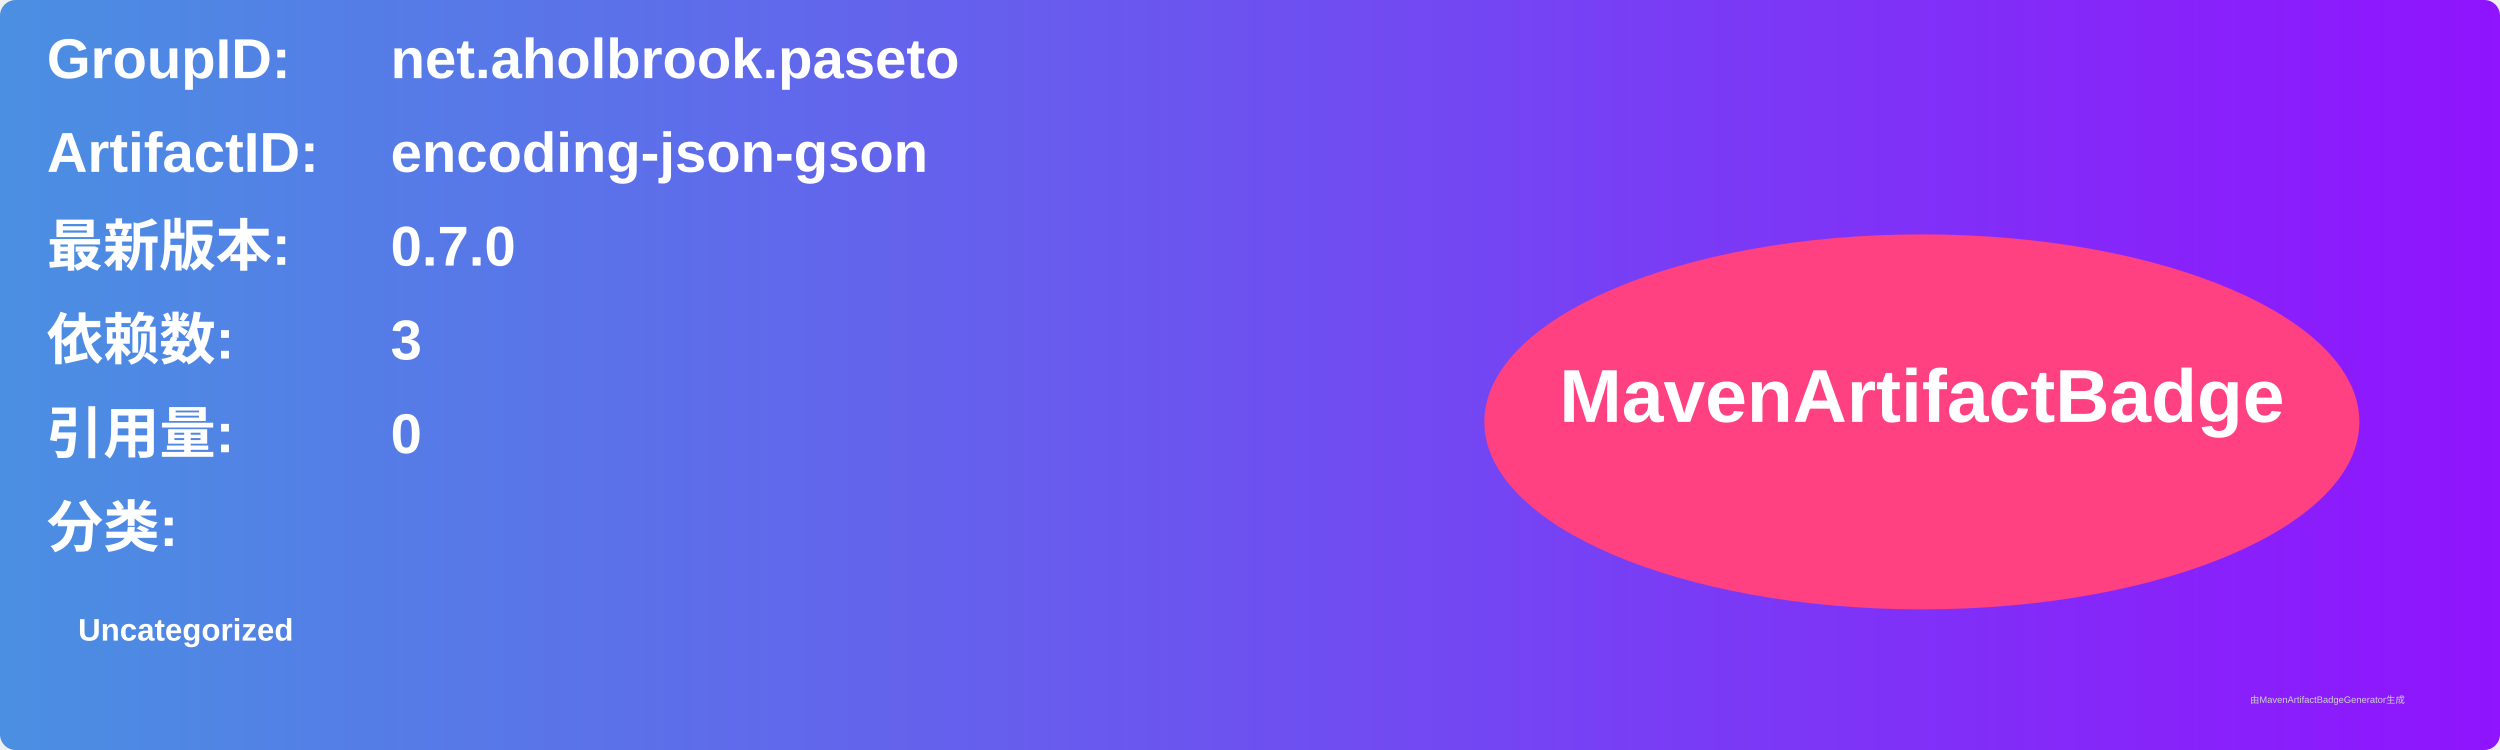
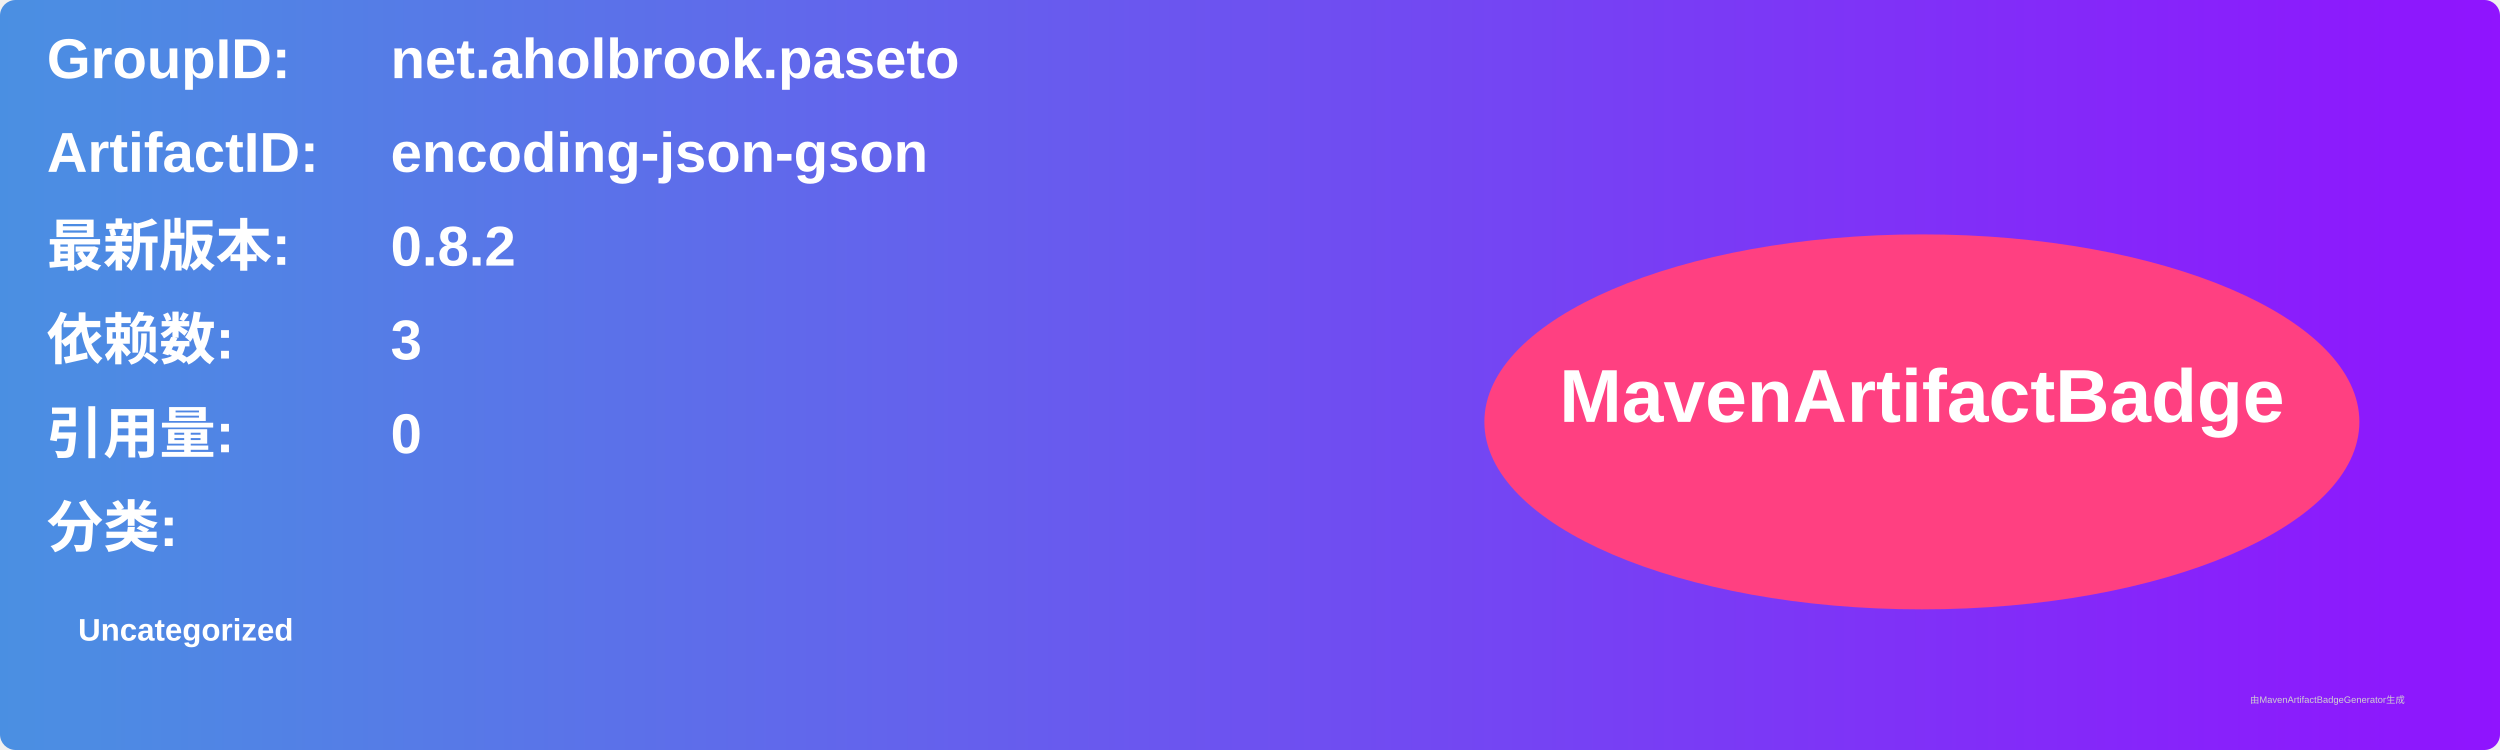
<svg xmlns="http://www.w3.org/2000/svg" width="800" height="240" viewBox="0 0 800 240">
  <linearGradient id="grad" x1="0%" y1="0%" x2="100%" y2="0%">
    <stop offset="0%" stop-color="#4a90e2" />
    <stop offset="100%" stop-color="#9013fe" />
  </linearGradient>
  <rect width="100%" height="100%" rx="5" ry="5" fill="url(#grad)" />
  <g transform="translate(15, 15)">
    <text x="0" y="10" font-family="Arial" font-size="18" fill="white" font-weight="bold" width="260">GroupID:</text>
    <text x="110" y="10" font-family="Arial" font-size="18" fill="white" font-weight="bold" width="460">net.aholbrook.paseto</text>
    <text x="0" y="40" font-family="Arial" font-size="18" fill="white" font-weight="bold" width="260">ArtifactID:</text>
    <text x="110" y="40" font-family="Arial" font-size="18" fill="white" font-weight="bold" width="460">encoding-json-gson</text>
    <text x="0" y="70" font-family="Arial" font-size="18" fill="white" font-weight="bold">最新版本:</text>
    <text x="110" y="70" font-family="Arial" font-size="18" fill="white" font-weight="bold">
-       <tspan font-weight="bold">0.7.0</tspan>
+       <tspan font-weight="bold">0.8.2</tspan>
    </text>
    <text x="0" y="100" font-family="Arial" font-size="18" fill="white" font-weight="bold">依赖数: </text>
    <text x="110" y="100" font-family="Arial" font-size="18" fill="white">
      <tspan font-weight="bold">3</tspan>
    </text>
    <text x="0" y="130" font-family="Arial" font-size="18" fill="white" font-weight="bold">引用量: </text>
    <text x="110" y="130" font-family="Arial" font-size="18" fill="white">
      <tspan font-weight="bold">0</tspan>
    </text>
    <text x="0" y="160" font-family="Arial" font-size="18" fill="white" font-weight="bold">分类:</text>
    <text x="10" y="190" font-family="Arial" font-size="10" fill="white">
      <tspan font-weight="bold">Uncategorized</tspan>
    </text>
    <ellipse cx="600" cy="120" rx="140" ry="60" fill="#ff4081" />
    <text x="600" y="120" text-anchor="middle" font-family="Arial" font-size="24" fill="white" font-weight="bold">MavenArtifactBadge</text>
  </g>
  <text x="720" y="225" font-family="Arial" font-size="3" fill="#d0d0d0">由MavenArtifactBadgeGenerator生成</text>
</svg>
